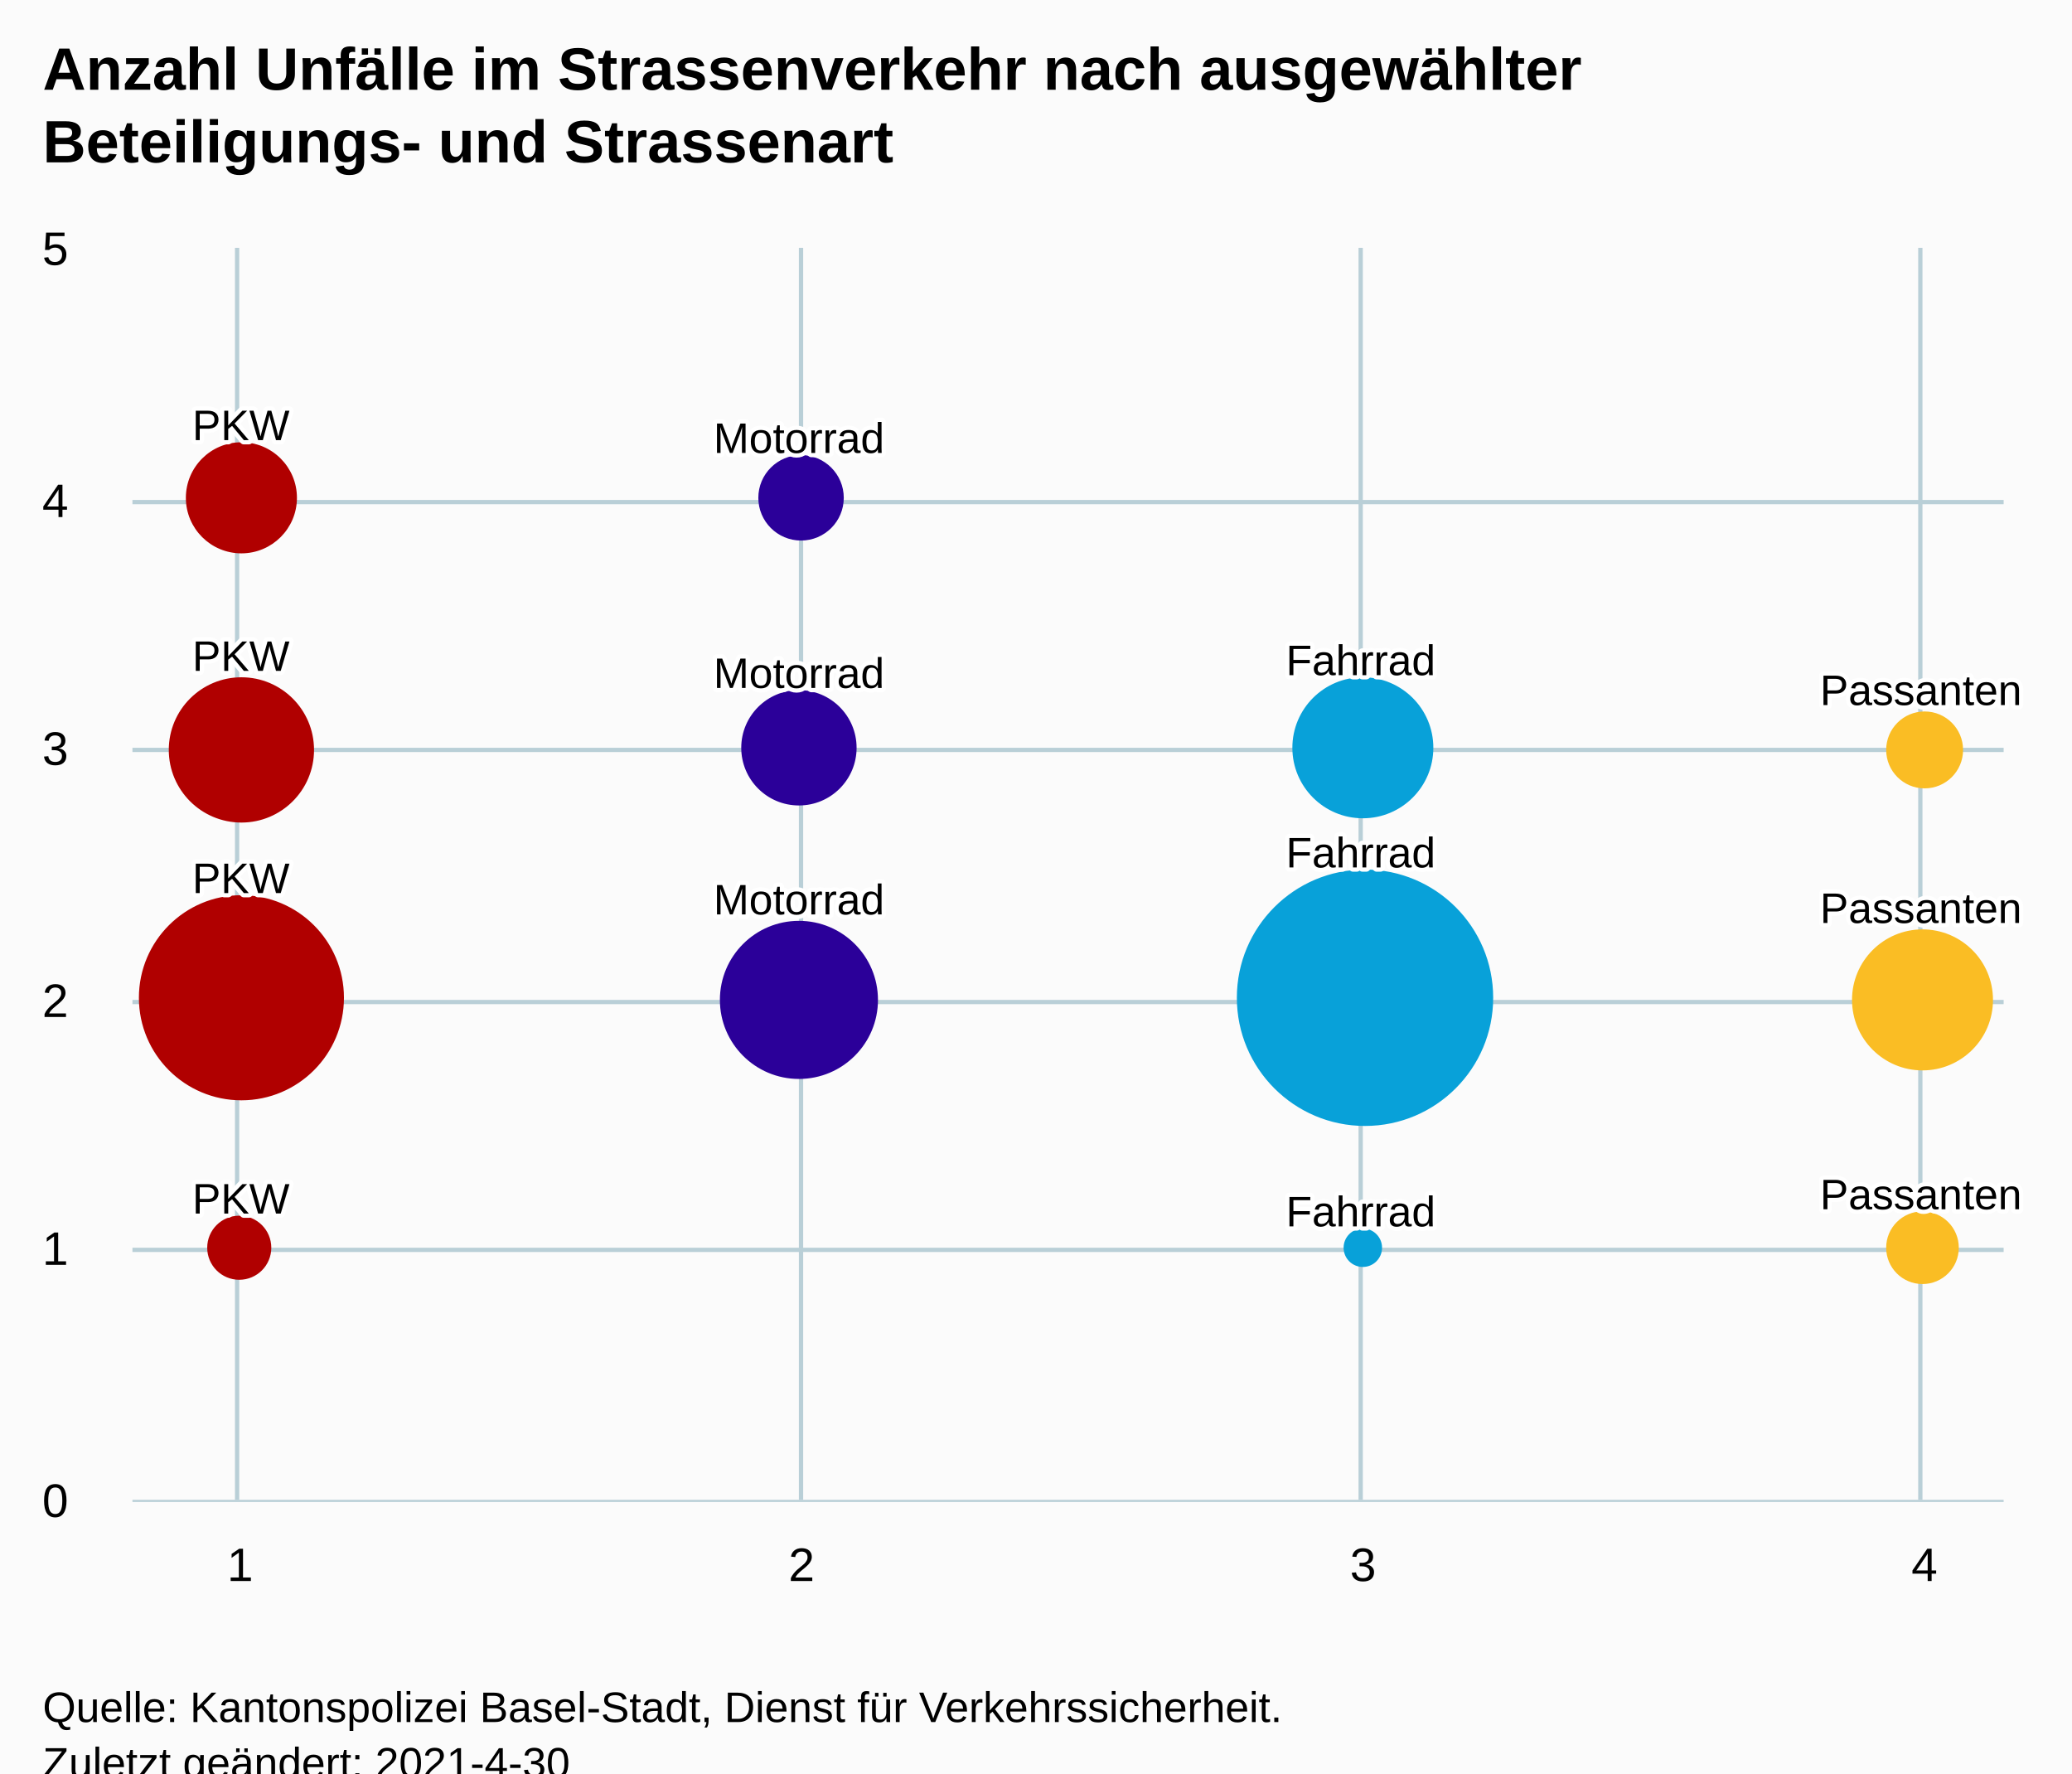
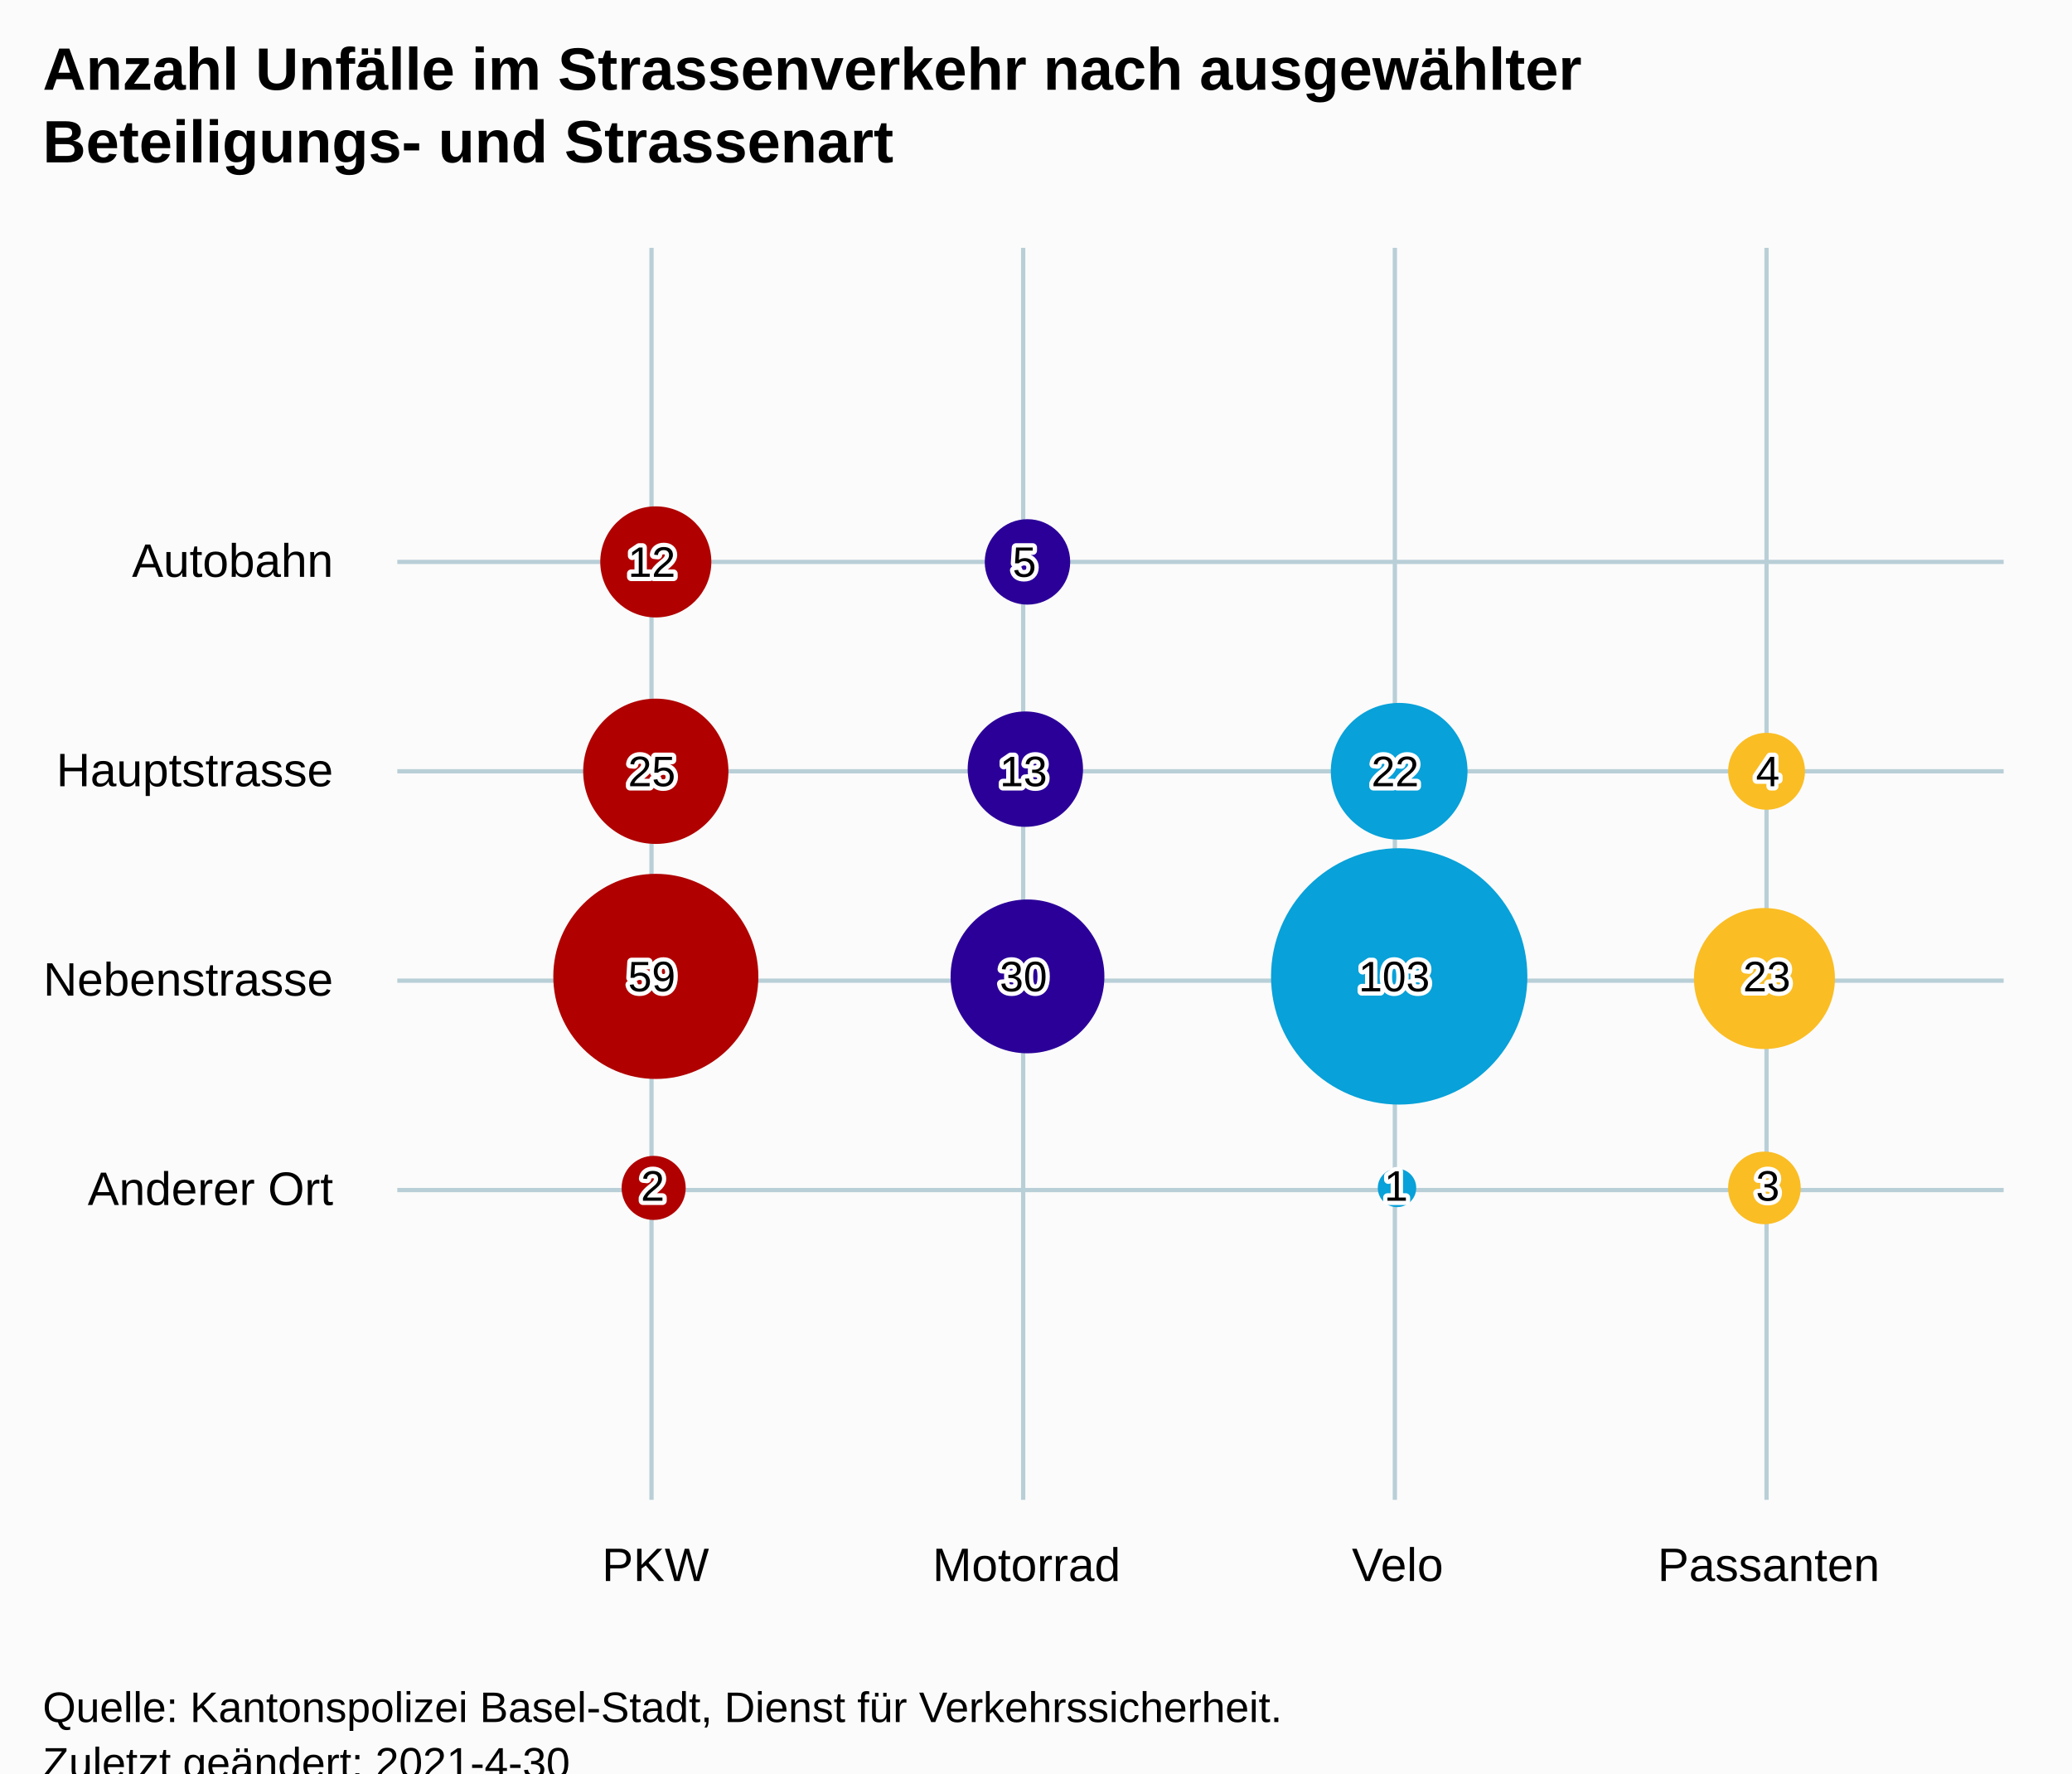
<svg xmlns="http://www.w3.org/2000/svg" version="1.1" class="highcharts-root" style="font-family:Arial;font-size:12px;" viewBox="0 0 485 415">
  <defs>
-     <clipPath id="highcharts-wprjq3d-23-">
-       <rect x="0" y="0" width="438" height="293" fill="none" />
+     <clipPath id="highcharts-nyfj7pw-23-">
+       <rect x="0" y="0" width="376" height="293" fill="none" />
    </clipPath>
-     <clipPath id="highcharts-wprjq3d-40-">
-       <rect x="0" y="0" width="438" height="293" fill="none" />
+     <clipPath id="highcharts-nyfj7pw-40-">
+       <rect x="0" y="0" width="376" height="293" fill="none" />
    </clipPath>
-     <clipPath id="highcharts-wprjq3d-41-">
-       <rect x="31" y="58" width="438" height="293" fill="none" />
+     <clipPath id="highcharts-nyfj7pw-41-">
+       <rect x="93" y="58" width="376" height="293" fill="none" />
    </clipPath>
  </defs>
  <rect fill="#fbfbfb" class="highcharts-background" x="0" y="0" width="485" height="428" rx="0" ry="0" />
-   <rect fill="none" class="highcharts-plot-background" x="31" y="58" width="438" height="293" />
+   <rect fill="none" class="highcharts-plot-background" x="93" y="58" width="376" height="293" />
  <g class="highcharts-pane-group" data-z-index="0" />
  <g class="highcharts-plot-lines-0" data-z-index="0">
-     <path fill="none" class="highcharts-plot-line " stroke="#B9CFD7" stroke-width="1" stroke-dasharray="none" d="M 55.5 58 L 55.5 351" />
-     <path fill="none" class="highcharts-plot-line " stroke="#B9CFD7" stroke-width="1" stroke-dasharray="none" d="M 187.5 58 L 187.5 351" />
-     <path fill="none" class="highcharts-plot-line " stroke="#B9CFD7" stroke-width="1" stroke-dasharray="none" d="M 318.5 58 L 318.5 351" />
-     <path fill="none" class="highcharts-plot-line " stroke="#B9CFD7" stroke-width="1" stroke-dasharray="none" d="M 449.5 58 L 449.5 351" />
+     <path fill="none" class="highcharts-plot-line " stroke="#B9CFD7" stroke-width="1" stroke-dasharray="none" d="M 152.5 58 L 152.5 351" />
+     <path fill="none" class="highcharts-plot-line " stroke="#B9CFD7" stroke-width="1" stroke-dasharray="none" d="M 239.5 58 L 239.5 351" />
+     <path fill="none" class="highcharts-plot-line " stroke="#B9CFD7" stroke-width="1" stroke-dasharray="none" d="M 326.5 58 L 326.5 351" />
+     <path fill="none" class="highcharts-plot-line " stroke="#B9CFD7" stroke-width="1" stroke-dasharray="none" d="M 413.5 58 L 413.5 351" />
  </g>
  <g class="highcharts-plot-lines-0" data-z-index="0">
-     <path fill="none" class="highcharts-plot-line " stroke="#B9CFD7" stroke-width="1" stroke-dasharray="none" d="M 31 292.5 L 469 292.5" />
-     <path fill="none" class="highcharts-plot-line " stroke="#B9CFD7" stroke-width="1" stroke-dasharray="none" d="M 31 234.5 L 469 234.5" />
-     <path fill="none" class="highcharts-plot-line " stroke="#B9CFD7" stroke-width="1" stroke-dasharray="none" d="M 31 175.5 L 469 175.5" />
-     <path fill="none" class="highcharts-plot-line " stroke="#B9CFD7" stroke-width="1" stroke-dasharray="none" d="M 31 117.5 L 469 117.5" />
+     <path fill="none" class="highcharts-plot-line " stroke="#B9CFD7" stroke-width="1" stroke-dasharray="none" d="M 93 278.5 L 469 278.5" />
+     <path fill="none" class="highcharts-plot-line " stroke="#B9CFD7" stroke-width="1" stroke-dasharray="none" d="M 93 229.5 L 469 229.5" />
+     <path fill="none" class="highcharts-plot-line " stroke="#B9CFD7" stroke-width="1" stroke-dasharray="none" d="M 93 180.5 L 469 180.5" />
+     <path fill="none" class="highcharts-plot-line " stroke="#B9CFD7" stroke-width="1" stroke-dasharray="none" d="M 93 131.5 L 469 131.5" />
  </g>
  <g class="highcharts-grid highcharts-xaxis-grid" data-z-index="1">
-     <path fill="none" data-z-index="1" class="highcharts-grid-line" d="M 55.5 58 L 55.5 351" opacity="1" />
-     <path fill="none" data-z-index="1" class="highcharts-grid-line" d="M 187.5 58 L 187.5 351" opacity="1" />
-     <path fill="none" data-z-index="1" class="highcharts-grid-line" d="M 318.5 58 L 318.5 351" opacity="1" />
-     <path fill="none" data-z-index="1" class="highcharts-grid-line" d="M 449.5 58 L 449.5 351" opacity="1" />
+     <path fill="none" data-z-index="1" class="highcharts-grid-line" d="M 196.5 58 L 196.5 351" opacity="1" />
+     <path fill="none" data-z-index="1" class="highcharts-grid-line" d="M 283.5 58 L 283.5 351" opacity="1" />
+     <path fill="none" data-z-index="1" class="highcharts-grid-line" d="M 370.5 58 L 370.5 351" opacity="1" />
+     <path fill="none" data-z-index="1" class="highcharts-grid-line" d="M 456.5 58 L 456.5 351" opacity="1" />
  </g>
  <g class="highcharts-grid highcharts-yaxis-grid" data-z-index="1">
-     <path fill="none" data-z-index="1" class="highcharts-grid-line" d="M 31 351.5 L 469 351.5" opacity="1" />
-     <path fill="none" data-z-index="1" class="highcharts-grid-line" d="M 31 292.5 L 469 292.5" opacity="1" />
-     <path fill="none" data-z-index="1" class="highcharts-grid-line" d="M 31 234.5 L 469 234.5" opacity="1" />
-     <path fill="none" data-z-index="1" class="highcharts-grid-line" d="M 31 175.5 L 469 175.5" opacity="1" />
-     <path fill="none" data-z-index="1" class="highcharts-grid-line" d="M 31 117.5 L 469 117.5" opacity="1" />
-     <path fill="none" data-z-index="1" class="highcharts-grid-line" d="M 31 58.5 L 469 58.5" opacity="1" />
+     <path fill="none" data-z-index="1" class="highcharts-grid-line" d="M 93 302.5 L 469 302.5" opacity="1" />
+     <path fill="none" data-z-index="1" class="highcharts-grid-line" d="M 93 253.5 L 469 253.5" opacity="1" />
+     <path fill="none" data-z-index="1" class="highcharts-grid-line" d="M 93 205.5 L 469 205.5" opacity="1" />
+     <path fill="none" data-z-index="1" class="highcharts-grid-line" d="M 93 156.5 L 469 156.5" opacity="1" />
+     <path fill="none" data-z-index="1" class="highcharts-grid-line" d="M 93 107.5 L 469 107.5" opacity="1" />
+     <path fill="none" data-z-index="1" class="highcharts-grid-line" d="M 93 58.5 L 469 58.5" opacity="1" />
+     <path fill="none" data-z-index="1" class="highcharts-grid-line" d="M 93 351.5 L 469 351.5" opacity="1" />
  </g>
-   <rect fill="none" class="highcharts-plot-border" data-z-index="1" x="31" y="58" width="438" height="293" />
+   <rect fill="none" class="highcharts-plot-border" data-z-index="1" x="93" y="58" width="376" height="293" />
  <g class="highcharts-axis highcharts-xaxis" data-z-index="2">
-     <path fill="none" class="highcharts-axis-line" stroke="#B9CFD7" stroke-width="0.5" data-z-index="7" d="M 31 351.25 L 469 351.25" />
+     <path fill="none" class="highcharts-axis-line" data-z-index="7" d="M 93 351 L 469 351" />
  </g>
  <g class="highcharts-axis highcharts-yaxis" data-z-index="2">
-     <path fill="none" class="highcharts-axis-line" data-z-index="7" d="M 31 58 L 31 351" />
+     <path fill="none" class="highcharts-axis-line" data-z-index="7" d="M 93 58 L 93 351" />
  </g>
  <g class="highcharts-series-group" data-z-index="3">
-     <g class="highcharts-series highcharts-series-0 highcharts-bubble-series highcharts-color-0" data-z-index="0.1" opacity="1" transform="translate(31,58) scale(1 1)" clip-path="url(#highcharts-wprjq3d-40-)">
-       <path fill="rgb(176, 0, 0)" d="M 25.5 71 A 12.5 12.5 0 1 1 25.512 71 Z" stroke="rgb(176, 0, 0)" stroke-width="1" opacity="1" class="highcharts-point highcharts-color-0" />
-       <path fill="rgb(176, 0, 0)" d="M 25.5 134 A 16.5 16.5 0 1 1 25.516 134 Z" stroke="rgb(176, 0, 0)" stroke-width="1" opacity="1" class="highcharts-point highcharts-color-0" />
-       <path fill="rgb(176, 0, 0)" d="M 25.5 199 A 23.5 23.5 0 1 1 25.523 199 Z" stroke="rgb(176, 0, 0)" stroke-width="1" opacity="1" class="highcharts-point highcharts-color-0" />
-       <path fill="rgb(176, 0, 0)" d="M 25 241 A 7 7 0 1 1 25.007 241 Z" stroke="rgb(176, 0, 0)" stroke-width="1" opacity="1" class="highcharts-point highcharts-color-0" />
-       <path fill="rgb(43, 0, 153)" d="M 156.5 68 A 9.5 9.5 0 1 1 156.509 68 Z" stroke="rgb(43, 0, 153)" stroke-width="1" opacity="1" class="highcharts-point highcharts-color-0" />
-       <path fill="rgb(43, 0, 153)" d="M 156 130 A 13 13 0 1 1 156.013 130 Z" stroke="rgb(43, 0, 153)" stroke-width="1" opacity="1" class="highcharts-point highcharts-color-0" />
-       <path fill="rgb(43, 0, 153)" d="M 156 194 A 18 18 0 1 1 156.018 194 Z" stroke="rgb(43, 0, 153)" stroke-width="1" opacity="1" class="highcharts-point highcharts-color-0" />
-       <path fill="rgb(8, 161, 217)" d="M 288 133 A 16 16 0 1 1 288.016 133 Z" stroke="rgb(8, 161, 217)" stroke-width="1" opacity="1" class="highcharts-point highcharts-color-0" />
-       <path fill="rgb(8, 161, 217)" d="M 288.5 205 A 29.5 29.5 0 1 1 288.529 205 Z" stroke="rgb(8, 161, 217)" stroke-width="1" opacity="1" class="highcharts-point highcharts-color-0" />
-       <path fill="rgb(8, 161, 217)" d="M 288 238 A 4 4 0 1 1 288.004 238 Z" stroke="rgb(8, 161, 217)" stroke-width="1" opacity="1" class="highcharts-point highcharts-color-0" />
-       <path fill="rgb(250, 189, 36)" d="M 419.5 126 A 8.5 8.5 0 1 1 419.508 126 Z" stroke="rgb(250, 189, 36)" stroke-width="1" opacity="1" class="highcharts-point highcharts-color-0" />
-       <path fill="rgb(250, 189, 36)" d="M 419 192 A 16 16 0 1 1 419.016 192 Z" stroke="rgb(250, 189, 36)" stroke-width="1" opacity="1" class="highcharts-point highcharts-color-0" />
-       <path fill="rgb(250, 189, 36)" d="M 419 242 A 8 8 0 1 1 419.008 242 Z" stroke="rgb(250, 189, 36)" stroke-width="1" opacity="1" class="highcharts-point highcharts-color-0" />
+     <g class="highcharts-series highcharts-series-0 highcharts-bubble-series highcharts-color-0" data-z-index="0.1" opacity="1" transform="translate(93,58) scale(1 1)" clip-path="url(#highcharts-nyfj7pw-40-)">
+       <path fill="rgb(176, 0, 0)" d="M 60.5 86 A 12.5 12.5 0 1 1 60.512 86 Z" stroke="rgb(176, 0, 0)" stroke-width="1" opacity="1" class="highcharts-point highcharts-color-0" />
+       <path fill="rgb(176, 0, 0)" d="M 60.5 139 A 16.5 16.5 0 1 1 60.516 139 Z" stroke="rgb(176, 0, 0)" stroke-width="1" opacity="1" class="highcharts-point highcharts-color-0" />
+       <path fill="rgb(176, 0, 0)" d="M 60.5 194 A 23.5 23.5 0 1 1 60.523 194 Z" stroke="rgb(176, 0, 0)" stroke-width="1" opacity="1" class="highcharts-point highcharts-color-0" />
+       <path fill="rgb(176, 0, 0)" d="M 60 227 A 7 7 0 1 1 60.007 227 Z" stroke="rgb(176, 0, 0)" stroke-width="1" opacity="1" class="highcharts-point highcharts-color-0" />
+       <path fill="rgb(43, 0, 153)" d="M 147.5 83 A 9.5 9.5 0 1 1 147.509 83 Z" stroke="rgb(43, 0, 153)" stroke-width="1" opacity="1" class="highcharts-point highcharts-color-0" />
+       <path fill="rgb(43, 0, 153)" d="M 147 135 A 13 13 0 1 1 147.013 135 Z" stroke="rgb(43, 0, 153)" stroke-width="1" opacity="1" class="highcharts-point highcharts-color-0" />
+       <path fill="rgb(43, 0, 153)" d="M 147.5 188 A 17.5 17.5 0 1 1 147.517 188 Z" stroke="rgb(43, 0, 153)" stroke-width="1" opacity="1" class="highcharts-point highcharts-color-0" />
+       <path fill="rgb(8, 161, 217)" d="M 234.5 138 A 15.5 15.5 0 1 1 234.515 138 Z" stroke="rgb(8, 161, 217)" stroke-width="1" opacity="1" class="highcharts-point highcharts-color-0" />
+       <path fill="rgb(8, 161, 217)" d="M 234.5 200 A 29.5 29.5 0 1 1 234.529 200 Z" stroke="rgb(8, 161, 217)" stroke-width="1" opacity="1" class="highcharts-point highcharts-color-0" />
+       <path fill="rgb(8, 161, 217)" d="M 234 224 A 4 4 0 1 1 234.004 224 Z" stroke="rgb(8, 161, 217)" stroke-width="1" opacity="1" class="highcharts-point highcharts-color-0" />
+       <path fill="rgb(250, 189, 36)" d="M 320.5 131 A 8.5 8.5 0 1 1 320.508 131 Z" stroke="rgb(250, 189, 36)" stroke-width="1" opacity="1" class="highcharts-point highcharts-color-0" />
+       <path fill="rgb(250, 189, 36)" d="M 320 187 A 16 16 0 1 1 320.016 187 Z" stroke="rgb(250, 189, 36)" stroke-width="1" opacity="1" class="highcharts-point highcharts-color-0" />
+       <path fill="rgb(250, 189, 36)" d="M 320 228 A 8 8 0 1 1 320.008 228 Z" stroke="rgb(250, 189, 36)" stroke-width="1" opacity="1" class="highcharts-point highcharts-color-0" />
    </g>
-     <g class="highcharts-markers highcharts-series-0 highcharts-bubble-series highcharts-color-0" data-z-index="0.1" opacity="1" transform="translate(31,58) scale(1 1)" clip-path="none" />
+     <g class="highcharts-markers highcharts-series-0 highcharts-bubble-series highcharts-color-0" data-z-index="0.1" opacity="1" transform="translate(93,58) scale(1 1)" clip-path="none" />
  </g>
  <text x="10" text-anchor="start" class="highcharts-title" data-z-index="4" style="color:#000000;font-size:14px;font-weight:bold;font-family:Arial;fill:#000000;" y="21">
    <tspan>Anzahl Unfälle im Strassenverkehr nach ausgewählter</tspan>
    <tspan dy="17" x="10">Beteiligungs- und Strassenart</tspan>
  </text>
  <text x="10" text-anchor="start" class="highcharts-subtitle" data-z-index="4" style="color:#000000;font-size:12px;font-weight:normal;font-family:Arial;fill:#000000;" y="57" />
  <text x="10" text-anchor="start" class="highcharts-caption" data-z-index="4" style="color:#666666;fill:#666666;" y="385" />
-   <g class="highcharts-data-labels highcharts-series-0 highcharts-bubble-series highcharts-color-0" data-z-index="6" opacity="1" transform="translate(31,58) scale(1 1)">
-     <g class="highcharts-label highcharts-data-label highcharts-data-label-color-0" data-z-index="1" style="text-shadow:none;" transform="translate(14,35)">
+   <g class="highcharts-data-labels highcharts-series-0 highcharts-bubble-series highcharts-color-0" data-z-index="6" opacity="1" transform="translate(93,58) scale(1 1)">
+     <g class="highcharts-label highcharts-data-label highcharts-data-label-color-0" data-z-index="1" style="text-shadow:none;" transform="translate(54,67)">
      <text x="0" data-z-index="1" y="10" style="color:black;font-size:10px;font-weight:normal;fill:black;">
-         <tspan x="0" y="10" class="highcharts-text-outline" fill="#FFFFFF" stroke="#FFFFFF" stroke-width="2px" stroke-linejoin="round" style="">PKW</tspan>
-         <tspan x="0" y="10">PKW</tspan>
+         <tspan x="0" y="10" class="highcharts-text-outline" fill="#FFFFFF" stroke="#FFFFFF" stroke-width="2px" stroke-linejoin="round" style="">12</tspan>
+         <tspan x="0" y="10">12</tspan>
      </text>
    </g>
-     <g class="highcharts-label highcharts-data-label highcharts-data-label-color-0" data-z-index="1" style="text-shadow:none;" transform="translate(14,89)">
+     <g class="highcharts-label highcharts-data-label highcharts-data-label-color-0" data-z-index="1" style="text-shadow:none;" transform="translate(54,116)">
      <text x="0" data-z-index="1" y="10" style="color:black;font-size:10px;font-weight:normal;fill:black;">
-         <tspan x="0" y="10" class="highcharts-text-outline" fill="#FFFFFF" stroke="#FFFFFF" stroke-width="2px" stroke-linejoin="round">PKW</tspan>
-         <tspan x="0" y="10">PKW</tspan>
+         <tspan x="0" y="10" class="highcharts-text-outline" fill="#FFFFFF" stroke="#FFFFFF" stroke-width="2px" stroke-linejoin="round">25</tspan>
+         <tspan x="0" y="10">25</tspan>
      </text>
    </g>
-     <g class="highcharts-label highcharts-data-label highcharts-data-label-color-0" data-z-index="1" style="text-shadow:none;" transform="translate(14,141)">
+     <g class="highcharts-label highcharts-data-label highcharts-data-label-color-0" data-z-index="1" style="text-shadow:none;" transform="translate(54,164)">
      <text x="0" data-z-index="1" y="10" style="color:black;font-size:10px;font-weight:normal;fill:black;">
-         <tspan x="0" y="10" class="highcharts-text-outline" fill="#FFFFFF" stroke="#FFFFFF" stroke-width="2px" stroke-linejoin="round">PKW</tspan>
-         <tspan x="0" y="10">PKW</tspan>
+         <tspan x="0" y="10" class="highcharts-text-outline" fill="#FFFFFF" stroke="#FFFFFF" stroke-width="2px" stroke-linejoin="round">59</tspan>
+         <tspan x="0" y="10">59</tspan>
      </text>
    </g>
-     <g class="highcharts-label highcharts-data-label highcharts-data-label-color-0" data-z-index="1" style="text-shadow:none;" transform="translate(14,216)">
+     <g class="highcharts-label highcharts-data-label highcharts-data-label-color-0" data-z-index="1" style="text-shadow:none;" transform="translate(57,213)">
      <text x="0" data-z-index="1" y="10" style="color:black;font-size:10px;font-weight:normal;fill:black;">
-         <tspan x="0" y="10" class="highcharts-text-outline" fill="#FFFFFF" stroke="#FFFFFF" stroke-width="2px" stroke-linejoin="round">PKW</tspan>
-         <tspan x="0" y="10">PKW</tspan>
+         <tspan x="0" y="10" class="highcharts-text-outline" fill="#FFFFFF" stroke="#FFFFFF" stroke-width="2px" stroke-linejoin="round" style="">2</tspan>
+         <tspan x="0" y="10">2</tspan>
      </text>
    </g>
-     <g class="highcharts-label highcharts-data-label highcharts-data-label-color-0" data-z-index="1" style="text-shadow:none;" transform="translate(136,38)">
+     <g class="highcharts-label highcharts-data-label highcharts-data-label-color-0" data-z-index="1" style="text-shadow:none;" transform="translate(144,67)">
      <text x="0" data-z-index="1" y="10" style="color:black;font-size:10px;font-weight:normal;fill:black;">
-         <tspan x="0" y="10" class="highcharts-text-outline" fill="#FFFFFF" stroke="#FFFFFF" stroke-width="2px" stroke-linejoin="round" style="">Motorrad</tspan>
-         <tspan x="0" y="10">Motorrad</tspan>
+         <tspan x="0" y="10" class="highcharts-text-outline" fill="#FFFFFF" stroke="#FFFFFF" stroke-width="2px" stroke-linejoin="round">5</tspan>
+         <tspan x="0" y="10">5</tspan>
      </text>
    </g>
-     <g class="highcharts-label highcharts-data-label highcharts-data-label-color-0" data-z-index="1" style="text-shadow:none;" transform="translate(136,93)">
+     <g class="highcharts-label highcharts-data-label highcharts-data-label-color-0" data-z-index="1" style="text-shadow:none;" transform="translate(141,116)">
      <text x="0" data-z-index="1" y="10" style="color:black;font-size:10px;font-weight:normal;fill:black;">
-         <tspan x="0" y="10" class="highcharts-text-outline" fill="#FFFFFF" stroke="#FFFFFF" stroke-width="2px" stroke-linejoin="round">Motorrad</tspan>
-         <tspan x="0" y="10">Motorrad</tspan>
+         <tspan x="0" y="10" class="highcharts-text-outline" fill="#FFFFFF" stroke="#FFFFFF" stroke-width="2px" stroke-linejoin="round">13</tspan>
+         <tspan x="0" y="10">13</tspan>
      </text>
    </g>
-     <g class="highcharts-label highcharts-data-label highcharts-data-label-color-0" data-z-index="1" style="text-shadow:none;" transform="translate(136,146)">
+     <g class="highcharts-label highcharts-data-label highcharts-data-label-color-0" data-z-index="1" style="text-shadow:none;" transform="translate(141,164)">
      <text x="0" data-z-index="1" y="10" style="color:black;font-size:10px;font-weight:normal;fill:black;">
-         <tspan x="0" y="10" class="highcharts-text-outline" fill="#FFFFFF" stroke="#FFFFFF" stroke-width="2px" stroke-linejoin="round">Motorrad</tspan>
-         <tspan x="0" y="10">Motorrad</tspan>
+         <tspan x="0" y="10" class="highcharts-text-outline" fill="#FFFFFF" stroke="#FFFFFF" stroke-width="2px" stroke-linejoin="round">30</tspan>
+         <tspan x="0" y="10">30</tspan>
      </text>
    </g>
    <g class="highcharts-label highcharts-data-label highcharts-data-label-color-0" data-z-index="1" style="text-shadow:none;" transform="translate(0,-9999)">
+       <text x="0" data-z-index="1" y="10" style="color:black;font-size:10px;font-weight:normal;fill:black;" />
+     </g>
+     <g class="highcharts-label highcharts-data-label highcharts-data-label-color-0" data-z-index="1" style="text-shadow:none;" transform="translate(0,-9999)">
+       <text x="0" data-z-index="1" y="10" style="color:black;font-size:10px;font-weight:normal;fill:black;" />
+     </g>
+     <g class="highcharts-label highcharts-data-label highcharts-data-label-color-0" data-z-index="1" style="text-shadow:none;" transform="translate(228,116)">
      <text x="0" data-z-index="1" y="10" style="color:black;font-size:10px;font-weight:normal;fill:black;">
-         <tspan x="0" y="10" class="highcharts-text-outline" fill="#FFFFFF" stroke="#FFFFFF" stroke-width="2px" stroke-linejoin="round">Motorrad</tspan>
-         <tspan x="0" y="10">Motorrad</tspan>
+         <tspan x="0" y="10" class="highcharts-text-outline" fill="#FFFFFF" stroke="#FFFFFF" stroke-width="2px" stroke-linejoin="round">22</tspan>
+         <tspan x="0" y="10">22</tspan>
+       </text>
+     </g>
+     <g class="highcharts-label highcharts-data-label highcharts-data-label-color-0" data-z-index="1" style="text-shadow:none;" transform="translate(225,164)">
+       <text x="0" data-z-index="1" y="10" style="color:black;font-size:10px;font-weight:normal;fill:black;">
+         <tspan x="0" y="10" class="highcharts-text-outline" fill="#FFFFFF" stroke="#FFFFFF" stroke-width="2px" stroke-linejoin="round" style="">103</tspan>
+         <tspan x="0" y="10">103</tspan>
+       </text>
+     </g>
+     <g class="highcharts-label highcharts-data-label highcharts-data-label-color-0" data-z-index="1" style="text-shadow:none;" transform="translate(231,213)">
+       <text x="0" data-z-index="1" y="10" style="color:black;font-size:10px;font-weight:normal;fill:black;">
+         <tspan x="0" y="10" class="highcharts-text-outline" fill="#FFFFFF" stroke="#FFFFFF" stroke-width="2px" stroke-linejoin="round">1</tspan>
+         <tspan x="0" y="10">1</tspan>
      </text>
    </g>
    <g class="highcharts-label highcharts-data-label highcharts-data-label-color-0" data-z-index="1" style="text-shadow:none;" transform="translate(0,-9999)">
+       <text x="0" data-z-index="1" y="10" style="color:black;font-size:10px;font-weight:normal;fill:black;" />
+     </g>
+     <g class="highcharts-label highcharts-data-label highcharts-data-label-color-0" data-z-index="1" style="text-shadow:none;" transform="translate(318,116)">
      <text x="0" data-z-index="1" y="10" style="color:black;font-size:10px;font-weight:normal;fill:black;">
-         <tspan x="0" y="10" class="highcharts-text-outline" fill="#FFFFFF" stroke="#FFFFFF" stroke-width="2px" stroke-linejoin="round" style="">Fahrrad</tspan>
-         <tspan x="0" y="10">Fahrrad</tspan>
+         <tspan x="0" y="10" class="highcharts-text-outline" fill="#FFFFFF" stroke="#FFFFFF" stroke-width="2px" stroke-linejoin="round">4</tspan>
+         <tspan x="0" y="10">4</tspan>
      </text>
    </g>
-     <g class="highcharts-label highcharts-data-label highcharts-data-label-color-0" data-z-index="1" style="text-shadow:none;" transform="translate(270,90)">
+     <g class="highcharts-label highcharts-data-label highcharts-data-label-color-0" data-z-index="1" style="text-shadow:none;" transform="translate(315,164)">
      <text x="0" data-z-index="1" y="10" style="color:black;font-size:10px;font-weight:normal;fill:black;">
-         <tspan x="0" y="10" class="highcharts-text-outline" fill="#FFFFFF" stroke="#FFFFFF" stroke-width="2px" stroke-linejoin="round">Fahrrad</tspan>
-         <tspan x="0" y="10">Fahrrad</tspan>
+         <tspan x="0" y="10" class="highcharts-text-outline" fill="#FFFFFF" stroke="#FFFFFF" stroke-width="2px" stroke-linejoin="round">23</tspan>
+         <tspan x="0" y="10">23</tspan>
      </text>
    </g>
-     <g class="highcharts-label highcharts-data-label highcharts-data-label-color-0" data-z-index="1" style="text-shadow:none;" transform="translate(270,135)">
+     <g class="highcharts-label highcharts-data-label highcharts-data-label-color-0" data-z-index="1" style="text-shadow:none;" transform="translate(318,213)">
      <text x="0" data-z-index="1" y="10" style="color:black;font-size:10px;font-weight:normal;fill:black;">
-         <tspan x="0" y="10" class="highcharts-text-outline" fill="#FFFFFF" stroke="#FFFFFF" stroke-width="2px" stroke-linejoin="round">Fahrrad</tspan>
-         <tspan x="0" y="10">Fahrrad</tspan>
-       </text>
-     </g>
-     <g class="highcharts-label highcharts-data-label highcharts-data-label-color-0" data-z-index="1" style="text-shadow:none;" transform="translate(270,219)">
-       <text x="0" data-z-index="1" y="10" style="color:black;font-size:10px;font-weight:normal;fill:black;">
-         <tspan x="0" y="10" class="highcharts-text-outline" fill="#FFFFFF" stroke="#FFFFFF" stroke-width="2px" stroke-linejoin="round">Fahrrad</tspan>
-         <tspan x="0" y="10">Fahrrad</tspan>
-       </text>
-     </g>
-     <g class="highcharts-label highcharts-data-label highcharts-data-label-color-0" data-z-index="1" style="text-shadow:none;" transform="translate(0,-9999)">
-       <text x="0" data-z-index="1" y="10" style="color:black;font-size:10px;font-weight:normal;fill:black;">
-         <tspan x="0" y="10" class="highcharts-text-outline" fill="#FFFFFF" stroke="#FFFFFF" stroke-width="2px" stroke-linejoin="round" style="">Passanten</tspan>
-         <tspan x="0" y="10">Passanten</tspan>
-       </text>
-     </g>
-     <g class="highcharts-label highcharts-data-label highcharts-data-label-color-0" data-z-index="1" style="text-shadow:none;" transform="translate(395,97)">
-       <text x="0" data-z-index="1" y="10" style="color:black;font-size:10px;font-weight:normal;fill:black;">
-         <tspan x="0" y="10" class="highcharts-text-outline" fill="#FFFFFF" stroke="#FFFFFF" stroke-width="2px" stroke-linejoin="round">Passanten</tspan>
-         <tspan x="0" y="10">Passanten</tspan>
-       </text>
-     </g>
-     <g class="highcharts-label highcharts-data-label highcharts-data-label-color-0" data-z-index="1" style="text-shadow:none;" transform="translate(395,148)">
-       <text x="0" data-z-index="1" y="10" style="color:black;font-size:10px;font-weight:normal;fill:black;">
-         <tspan x="0" y="10" class="highcharts-text-outline" fill="#FFFFFF" stroke="#FFFFFF" stroke-width="2px" stroke-linejoin="round">Passanten</tspan>
-         <tspan x="0" y="10">Passanten</tspan>
-       </text>
-     </g>
-     <g class="highcharts-label highcharts-data-label highcharts-data-label-color-0" data-z-index="1" style="text-shadow:none;" transform="translate(395,215)">
-       <text x="0" data-z-index="1" y="10" style="color:black;font-size:10px;font-weight:normal;fill:black;">
-         <tspan x="0" y="10" class="highcharts-text-outline" fill="#FFFFFF" stroke="#FFFFFF" stroke-width="2px" stroke-linejoin="round">Passanten</tspan>
-         <tspan x="0" y="10">Passanten</tspan>
+         <tspan x="0" y="10" class="highcharts-text-outline" fill="#FFFFFF" stroke="#FFFFFF" stroke-width="2px" stroke-linejoin="round">3</tspan>
+         <tspan x="0" y="10">3</tspan>
      </text>
    </g>
  </g>
  <g class="highcharts-axis-labels highcharts-xaxis-labels" data-z-index="7">
-     <text x="56.208" style="color:black;cursor:default;font-size:11px;fill:black;" text-anchor="middle" transform="translate(0,0)" y="370" opacity="1">1</text>
-     <text x="187.628" style="color:black;cursor:default;font-size:11px;fill:black;" text-anchor="middle" transform="translate(0,0)" y="370" opacity="1">2</text>
-     <text x="319.047" style="color:black;cursor:default;font-size:11px;fill:black;" text-anchor="middle" transform="translate(0,0)" y="370" opacity="1">3</text>
-     <text x="450.466" style="color:black;cursor:default;font-size:11px;fill:black;" text-anchor="middle" transform="translate(0,0)" y="370" opacity="1">4</text>
+     <text x="153.435" style="color:black;cursor:default;font-size:11px;fill:black;" text-anchor="middle" transform="translate(0,0)" y="370" opacity="1">PKW</text>
+     <text x="240.288" style="color:black;cursor:default;font-size:11px;fill:black;" text-anchor="middle" transform="translate(0,0)" y="370" opacity="1">Motorrad</text>
+     <text x="327.141" style="color:black;cursor:default;font-size:11px;fill:black;" text-anchor="middle" transform="translate(0,0)" y="370" opacity="1">Velo</text>
+     <text x="413.993" style="color:black;cursor:default;font-size:11px;fill:black;" text-anchor="middle" transform="translate(0,0)" y="370" opacity="1">Passanten</text>
  </g>
  <g class="highcharts-axis-labels highcharts-yaxis-labels" data-z-index="7">
-     <text x="16" style="color:black;cursor:default;font-size:11px;fill:black;" text-anchor="end" transform="translate(0,0)" y="355" opacity="1">0</text>
-     <text x="16" style="color:black;cursor:default;font-size:11px;fill:black;" text-anchor="end" transform="translate(0,0)" y="296" opacity="1">1</text>
-     <text x="16" style="color:black;cursor:default;font-size:11px;fill:black;" text-anchor="end" transform="translate(0,0)" y="238" opacity="1">2</text>
-     <text x="16" style="color:black;cursor:default;font-size:11px;fill:black;" text-anchor="end" transform="translate(0,0)" y="179" opacity="1">3</text>
-     <text x="16" style="color:black;cursor:default;font-size:11px;fill:black;" text-anchor="end" transform="translate(0,0)" y="121" opacity="1">4</text>
-     <text x="16" style="color:black;cursor:default;font-size:11px;fill:black;" text-anchor="end" transform="translate(0,0)" y="62" opacity="1">5</text>
+     <text x="78" style="color:black;cursor:default;font-size:11px;fill:black;" text-anchor="end" transform="translate(0,0)" y="338" opacity="1" />
+     <text x="78" style="color:black;cursor:default;font-size:11px;fill:black;" text-anchor="end" transform="translate(0,0)" y="282" opacity="1">
+       <tspan>Anderer Ort</tspan>
+     </text>
+     <text x="78" style="color:black;cursor:default;font-size:11px;fill:black;" text-anchor="end" transform="translate(0,0)" y="233" opacity="1">Nebenstrasse</text>
+     <text x="78" style="color:black;cursor:default;font-size:11px;fill:black;" text-anchor="end" transform="translate(0,0)" y="184" opacity="1">Hauptstrasse</text>
+     <text x="78" style="color:black;cursor:default;font-size:11px;fill:black;" text-anchor="end" transform="translate(0,0)" y="135" opacity="1">Autobahn</text>
+     <text x="78" style="color:black;cursor:default;font-size:11px;fill:black;" text-anchor="end" transform="translate(0,0)" y="93" opacity="1" />
  </g>
  <text x="10" class="highcharts-credits" text-anchor="start" data-z-index="8" style="cursor:default;color:black;font-size:10px;fill:black;" y="403">
    <tspan>Quelle: Kantonspolizei Basel-Stadt, Dienst für Verkehrssicherheit.</tspan>
    <tspan x="10" dy="13">Zuletzt geändert: 2021-4-30</tspan>
  </text>
-   <g class="highcharts-control-points" data-z-index="99" clip-path="url(#highcharts-wprjq3d-41-)" />
+   <g class="highcharts-control-points" data-z-index="99" clip-path="url(#highcharts-nyfj7pw-41-)" />
</svg>
